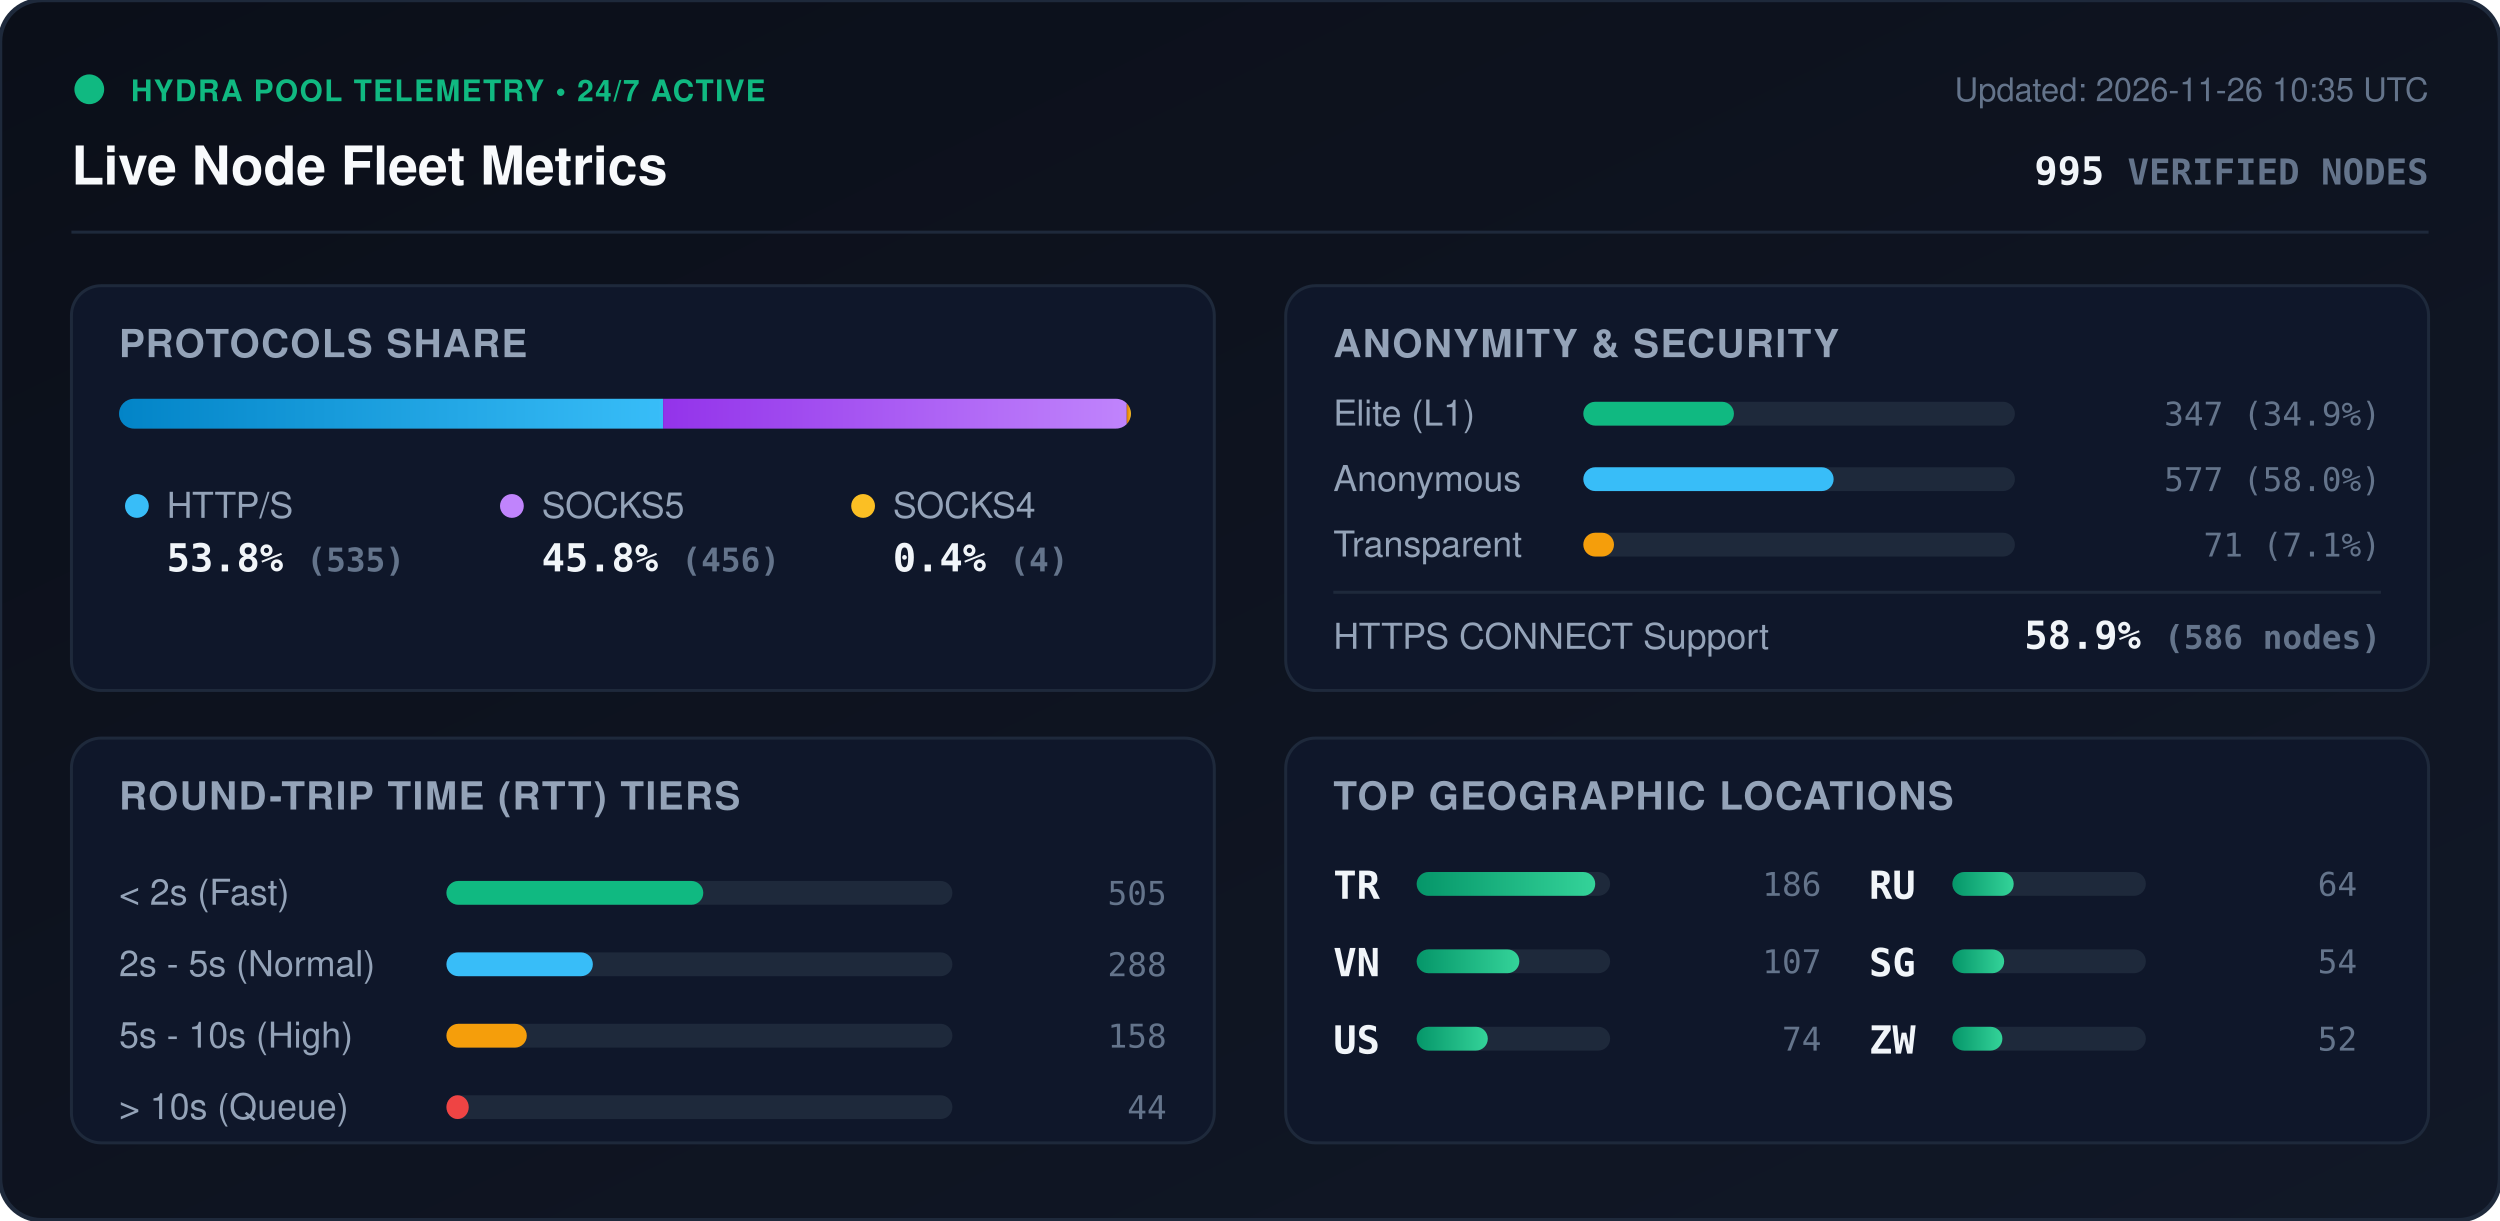
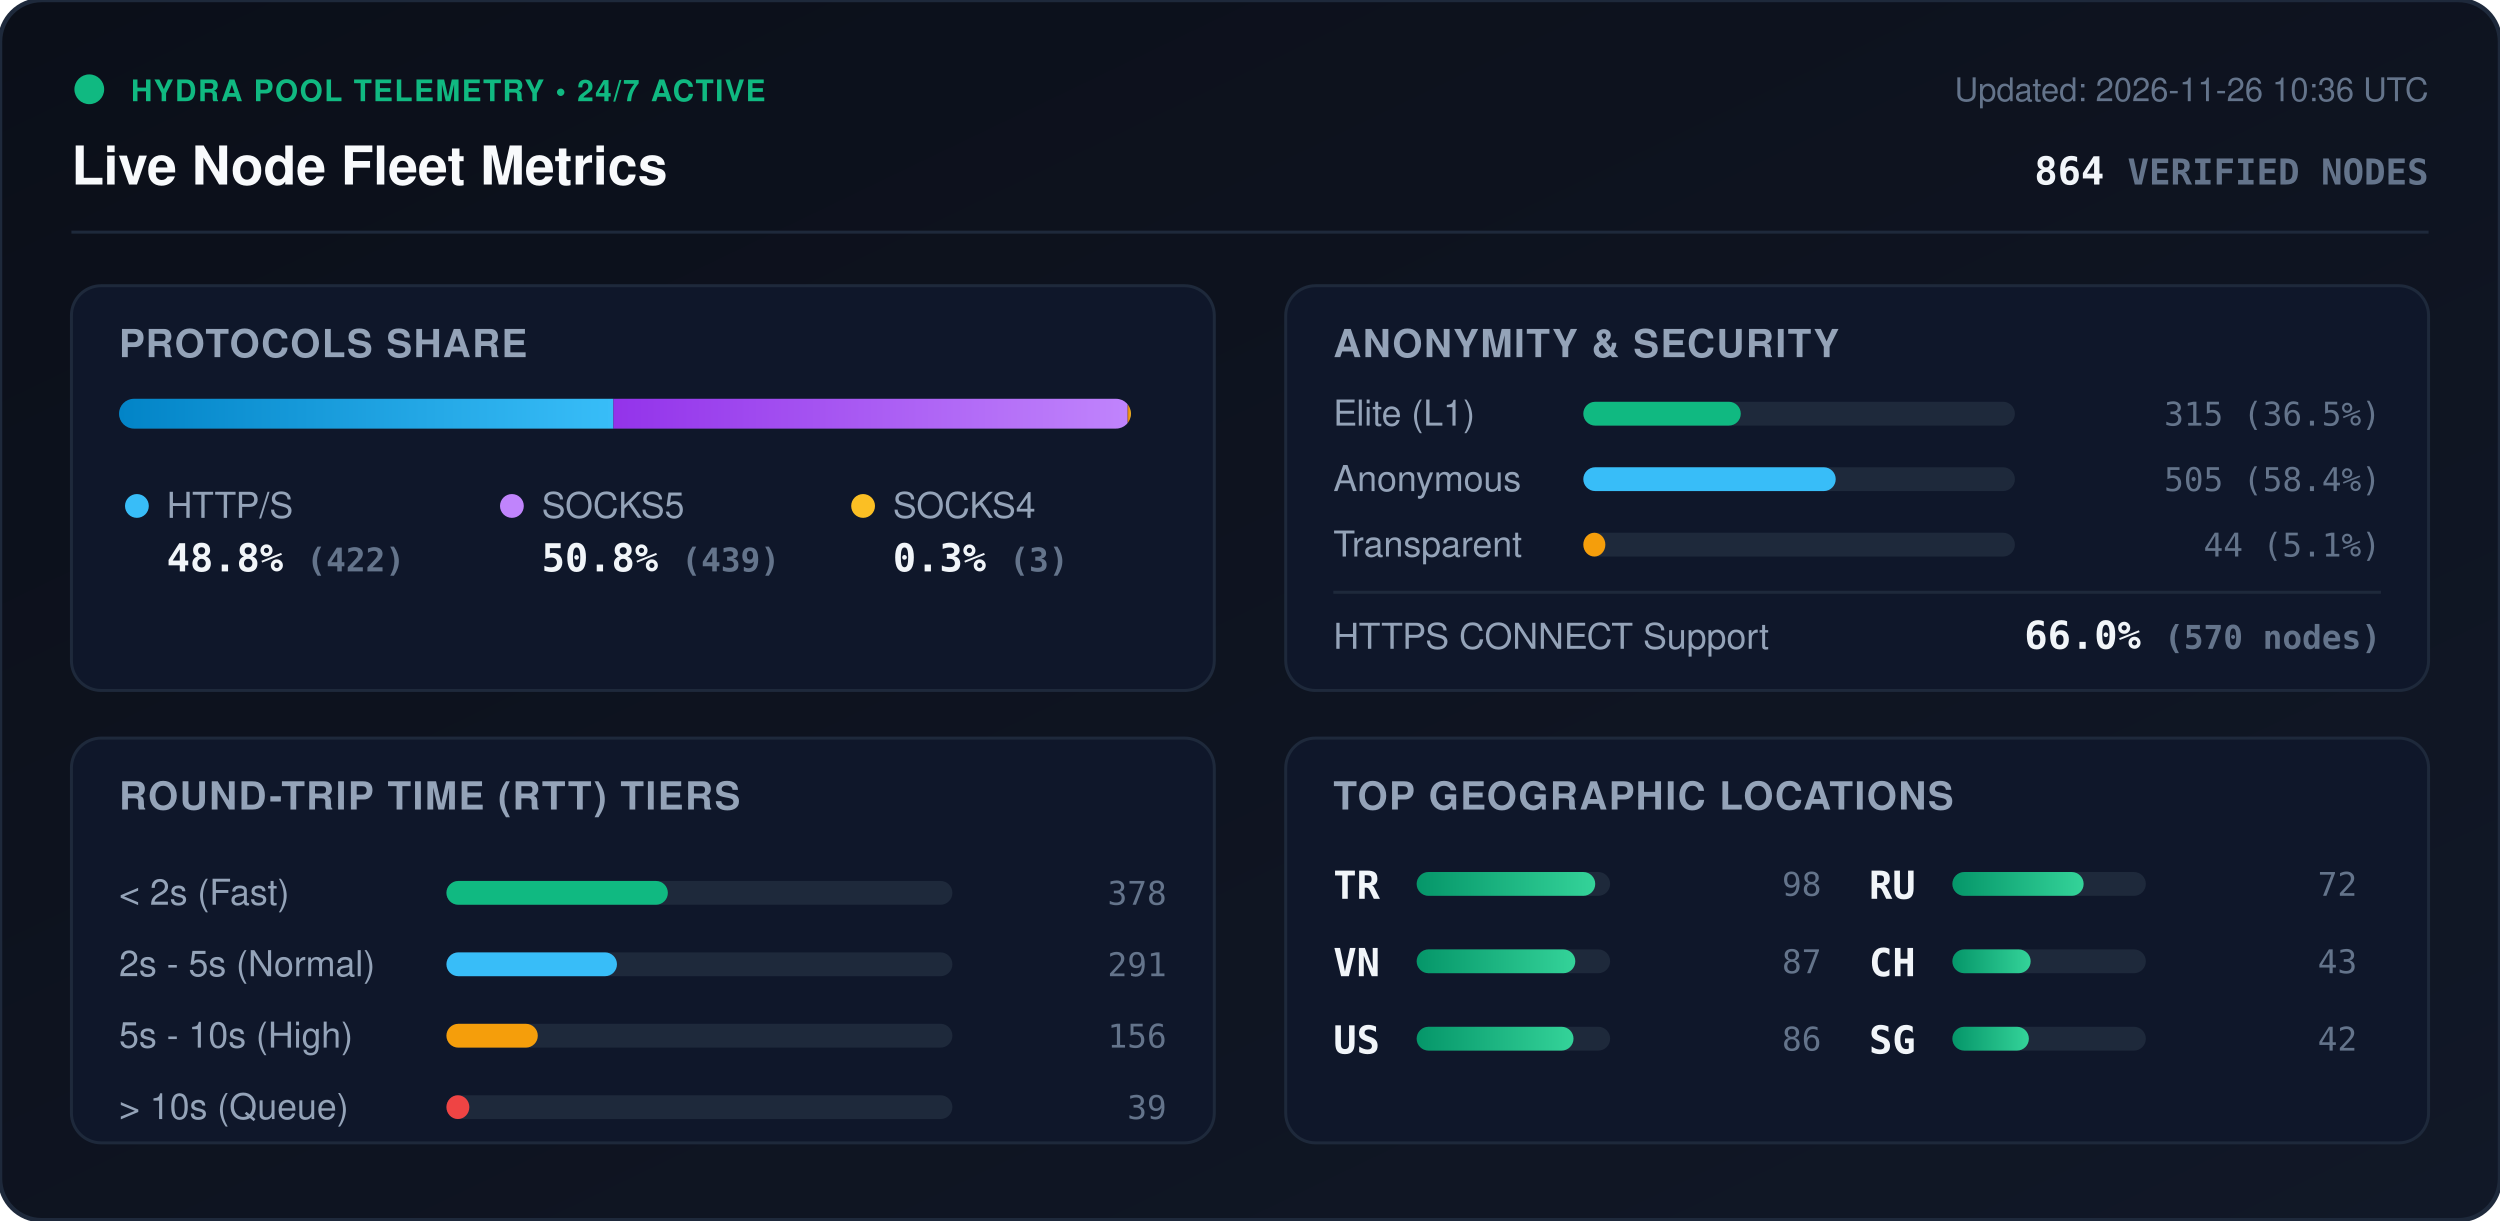
<svg xmlns="http://www.w3.org/2000/svg" viewBox="0 0 840 410" width="840" height="410" style="max-width: 100%; height: auto;">
  <defs>
    <linearGradient id="bg" x1="0%" y1="0%" x2="100%" y2="100%">
      <stop offset="0%" stop-color="#0b0f19" />
      <stop offset="100%" stop-color="#111827" />
    </linearGradient>
    <linearGradient id="bar-http" x1="0%" y1="0%" x2="100%" y2="0%">
      <stop offset="0%" stop-color="#0284c7" />
      <stop offset="100%" stop-color="#38bdf8" />
    </linearGradient>
    <linearGradient id="bar-socks5" x1="0%" y1="0%" x2="100%" y2="0%">
      <stop offset="0%" stop-color="#9333ea" />
      <stop offset="100%" stop-color="#c084fc" />
    </linearGradient>
    <linearGradient id="bar-socks4" x1="0%" y1="0%" x2="100%" y2="0%">
      <stop offset="0%" stop-color="#d97706" />
      <stop offset="100%" stop-color="#fbbf24" />
    </linearGradient>
    <linearGradient id="bar-green" x1="0%" y1="0%" x2="100%" y2="0%">
      <stop offset="0%" stop-color="#059669" />
      <stop offset="100%" stop-color="#34d399" />
    </linearGradient>
    <clipPath id="prog-track-clip">
      <rect width="340.0" height="10" rx="5" />
    </clipPath>
    <style>
      .title { font: 700 18px -apple-system, BlinkMacSystemFont, 'Segoe UI', Helvetica, Arial, sans-serif; fill: #f8fafc; }
      .sub { font: 500 11px -apple-system, BlinkMacSystemFont, 'Segoe UI', Helvetica, Arial, sans-serif; fill: #64748b; }
      .section-hdr { font: 600 13px -apple-system, BlinkMacSystemFont, 'Segoe UI', Helvetica, Arial, sans-serif; fill: #94a3b8; letter-spacing: 0.5px; }
      .metric-val { font: 700 13px -apple-system, BlinkMacSystemFont, 'Segoe UI', Helvetica, Arial, sans-serif; fill: #f1f5f9; }
      .metric-lbl { font: 500 12px -apple-system, BlinkMacSystemFont, 'Segoe UI', Helvetica, Arial, sans-serif; fill: #94a3b8; }
      .badge-txt { font: 700 10px -apple-system, BlinkMacSystemFont, 'Segoe UI', Helvetica, Arial, sans-serif; fill: #10b981; letter-spacing: 0.5px; }
      .mono { font-family: ui-monospace, SFMono-Regular, Menlo, Monaco, Consolas, monospace; }
      .pulse { animation: beacon 2s infinite ease-in-out; }
      @keyframes beacon { 0%, 100% { opacity: 1; } 50% { opacity: 0.35; } }
    </style>
  </defs>
  <rect width="840" height="410" rx="14" fill="url(#bg)" stroke="#1e293b" stroke-width="1.5" />
  <g transform="translate(24, 24)">
    <circle cx="6" cy="6" r="5" fill="#10b981" class="pulse" />
    <text x="20" y="10" class="badge-txt">HYDRA POOL TELEMETRY • 24/7 ACTIVE</text>
    <text x="0" y="38" class="title">Live Node Fleet Metrics</text>
-     <text x="792" y="10" text-anchor="end" class="sub">Updated: 2026-11-26 10:35 UTC</text>
-     <text x="792" y="38" text-anchor="end" class="metric-val mono" fill="#38bdf8">995 <tspan font-size="12" fill="#64748b">VERIFIED NODES</tspan>
+     <text x="792" y="10" text-anchor="end" class="sub">Updated: 2026-11-26 10:36 UTC</text>
+     <text x="792" y="38" text-anchor="end" class="metric-val mono" fill="#38bdf8">864 <tspan font-size="12" fill="#64748b">VERIFIED NODES</tspan>
    </text>
  </g>
  <line x1="24" y1="78" x2="816" y2="78" stroke="#1e293b" stroke-width="1" />
  <g transform="translate(24, 96)">
    <rect width="384" height="136" rx="10" fill="#0f172a" stroke="#1e293b" />
    <text x="16" y="24" class="section-hdr">PROTOCOLS SHARE</text>
    <g transform="translate(16, 38)">
      <rect width="340.0" height="10" rx="5" fill="#1e293b" />
      <g clip-path="url(#prog-track-clip)">
-         <rect x="0" width="182.8" height="10" fill="url(#bar-http)" />
-         <rect x="182.8" width="155.8" height="10" fill="url(#bar-socks5)" />
-         <rect x="338.6" width="1.4" height="10" fill="url(#bar-socks4)" />
+         <rect x="0" width="166.1" height="10" fill="url(#bar-http)" />
+         <rect x="166.1" width="172.8" height="10" fill="url(#bar-socks5)" />
+         <rect x="338.9" width="1.2" height="10" fill="url(#bar-socks4)" />
      </g>
    </g>
    <g transform="translate(16, 68)">
      <circle cx="6" cy="6" r="4" fill="#38bdf8" />
      <text x="16" y="10" class="metric-lbl">HTTP/S</text>
-       <text x="16" y="28" class="metric-val mono">53.8% <tspan font-size="11" fill="#64748b">(535)</tspan>
+       <text x="16" y="28" class="metric-val mono">48.8% <tspan font-size="11" fill="#64748b">(422)</tspan>
      </text>
      <circle cx="132" cy="6" r="4" fill="#c084fc" />
      <text x="142" y="10" class="metric-lbl">SOCKS5</text>
-       <text x="142" y="28" class="metric-val mono">45.8% <tspan font-size="11" fill="#64748b">(456)</tspan>
+       <text x="142" y="28" class="metric-val mono">50.8% <tspan font-size="11" fill="#64748b">(439)</tspan>
      </text>
      <circle cx="250" cy="6" r="4" fill="#fbbf24" />
      <text x="260" y="10" class="metric-lbl">SOCKS4</text>
-       <text x="260" y="28" class="metric-val mono">0.4% <tspan font-size="11" fill="#64748b">(4)</tspan>
+       <text x="260" y="28" class="metric-val mono">0.3% <tspan font-size="11" fill="#64748b">(3)</tspan>
      </text>
    </g>
  </g>
  <g transform="translate(432, 96)">
    <rect width="384" height="136" rx="10" fill="#0f172a" stroke="#1e293b" />
    <text x="16" y="24" class="section-hdr">ANONYMITY &amp; SECURITY</text>
    <text x="16" y="47" class="metric-lbl">Elite (L1)</text>
    <rect x="100" y="39" width="145.0" height="8" rx="4" fill="#1e293b" />
-     <rect x="100" y="39" width="50.6" height="8" rx="4" fill="#10b981" />
-     <text x="368" y="47" text-anchor="end" class="mono sub" fill="#e2e8f0">347 (34.9%)</text>
+     <rect x="100" y="39" width="52.9" height="8" rx="4" fill="#10b981" />
+     <text x="368" y="47" text-anchor="end" class="mono sub" fill="#e2e8f0">315 (36.5%)</text>
    <text x="16" y="69" class="metric-lbl">Anonymous</text>
    <rect x="100" y="61" width="145.0" height="8" rx="4" fill="#1e293b" />
-     <rect x="100" y="61" width="84.1" height="8" rx="4" fill="#38bdf8" />
-     <text x="368" y="69" text-anchor="end" class="mono sub" fill="#e2e8f0">577 (58.0%)</text>
+     <rect x="100" y="61" width="84.8" height="8" rx="4" fill="#38bdf8" />
+     <text x="368" y="69" text-anchor="end" class="mono sub" fill="#e2e8f0">505 (58.4%)</text>
    <text x="16" y="91" class="metric-lbl">Transparent</text>
    <rect x="100" y="83" width="145.0" height="8" rx="4" fill="#1e293b" />
-     <rect x="100" y="83" width="10.3" height="8" rx="4" fill="#f59e0b" />
-     <text x="368" y="91" text-anchor="end" class="mono sub" fill="#e2e8f0">71 (7.1%)</text>
+     <rect x="100" y="83" width="7.4" height="8" rx="4" fill="#f59e0b" />
+     <text x="368" y="91" text-anchor="end" class="mono sub" fill="#e2e8f0">44 (5.1%)</text>
    <line x1="16" y1="103" x2="368" y2="103" stroke="#1e293b" stroke-width="1" />
    <text x="16" y="122" class="metric-lbl">HTTPS CONNECT Support</text>
-     <text x="368" y="122" text-anchor="end" class="metric-val mono" fill="#34d399">58.9% <tspan font-size="11" fill="#64748b">(586 nodes)</tspan>
+     <text x="368" y="122" text-anchor="end" class="metric-val mono" fill="#34d399">66.0% <tspan font-size="11" fill="#64748b">(570 nodes)</tspan>
    </text>
  </g>
  <g transform="translate(24, 248)">
    <rect width="384" height="136" rx="10" fill="#0f172a" stroke="#1e293b" />
    <text x="16" y="24" class="section-hdr">ROUND-TRIP TIME (RTT) TIERS</text>
    <g transform="translate(16, 42)">
      <text x="0" y="14" class="metric-lbl">&lt; 2s (Fast)</text>
      <rect x="110" y="6" width="170" height="8" rx="4" fill="#1e293b" />
-       <rect x="110" y="6" width="86.3" height="8" rx="4" fill="#10b981" />
-       <text x="352" y="14" text-anchor="end" class="mono sub">505</text>
+       <rect x="110" y="6" width="74.4" height="8" rx="4" fill="#10b981" />
+       <text x="352" y="14" text-anchor="end" class="mono sub">378</text>
      <text x="0" y="38" class="metric-lbl">2s - 5s (Normal)</text>
      <rect x="110" y="30" width="170" height="8" rx="4" fill="#1e293b" />
-       <rect x="110" y="30" width="49.2" height="8" rx="4" fill="#38bdf8" />
-       <text x="352" y="38" text-anchor="end" class="mono sub">288</text>
+       <rect x="110" y="30" width="57.3" height="8" rx="4" fill="#38bdf8" />
+       <text x="352" y="38" text-anchor="end" class="mono sub">291</text>
      <text x="0" y="62" class="metric-lbl">5s - 10s (High)</text>
      <rect x="110" y="54" width="170" height="8" rx="4" fill="#1e293b" />
-       <rect x="110" y="54" width="27.0" height="8" rx="4" fill="#f59e0b" />
-       <text x="352" y="62" text-anchor="end" class="mono sub">158</text>
+       <rect x="110" y="54" width="30.7" height="8" rx="4" fill="#f59e0b" />
+       <text x="352" y="62" text-anchor="end" class="mono sub">156</text>
      <text x="0" y="86" class="metric-lbl">&gt; 10s (Queue)</text>
      <rect x="110" y="78" width="170" height="8" rx="4" fill="#1e293b" />
-       <rect x="110" y="78" width="7.5" height="8" rx="4" fill="#ef4444" />
-       <text x="352" y="86" text-anchor="end" class="mono sub">44</text>
+       <rect x="110" y="78" width="7.7" height="8" rx="4" fill="#ef4444" />
+       <text x="352" y="86" text-anchor="end" class="mono sub">39</text>
    </g>
  </g>
  <g transform="translate(432, 248)">
    <rect width="384" height="136" rx="10" fill="#0f172a" stroke="#1e293b" />
    <text x="16" y="24" class="section-hdr">TOP GEOGRAPHIC LOCATIONS</text>
    <g transform="translate(16, 42)">
      <g transform="translate(0, 0)">
        <text x="0" y="12" class="mono metric-val" font-size="12">TR</text>
        <rect x="28" y="3" width="65" height="8" rx="4" fill="#1e293b" />
        <rect x="28" y="3" width="60.0" height="8" rx="4" fill="url(#bar-green)" />
-         <text x="164" y="11" text-anchor="end" class="mono sub">186</text>
+         <text x="164" y="11" text-anchor="end" class="mono sub">98</text>
      </g>
      <g transform="translate(0, 26)">
        <text x="0" y="12" class="mono metric-val" font-size="12">VN</text>
        <rect x="28" y="3" width="65" height="8" rx="4" fill="#1e293b" />
-         <rect x="28" y="3" width="34.5" height="8" rx="4" fill="url(#bar-green)" />
-         <text x="164" y="11" text-anchor="end" class="mono sub">107</text>
+         <rect x="28" y="3" width="53.3" height="8" rx="4" fill="url(#bar-green)" />
+         <text x="164" y="11" text-anchor="end" class="mono sub">87</text>
      </g>
      <g transform="translate(0, 52)">
        <text x="0" y="12" class="mono metric-val" font-size="12">US</text>
        <rect x="28" y="3" width="65" height="8" rx="4" fill="#1e293b" />
-         <rect x="28" y="3" width="23.9" height="8" rx="4" fill="url(#bar-green)" />
-         <text x="164" y="11" text-anchor="end" class="mono sub">74</text>
+         <rect x="28" y="3" width="52.7" height="8" rx="4" fill="url(#bar-green)" />
+         <text x="164" y="11" text-anchor="end" class="mono sub">86</text>
      </g>
      <g transform="translate(180, 0)">
        <text x="0" y="12" class="mono metric-val" font-size="12">RU</text>
        <rect x="28" y="3" width="65" height="8" rx="4" fill="#1e293b" />
-         <rect x="28" y="3" width="20.6" height="8" rx="4" fill="url(#bar-green)" />
-         <text x="164" y="11" text-anchor="end" class="mono sub">64</text>
+         <rect x="28" y="3" width="44.1" height="8" rx="4" fill="url(#bar-green)" />
+         <text x="164" y="11" text-anchor="end" class="mono sub">72</text>
      </g>
      <g transform="translate(180, 26)">
+         <text x="0" y="12" class="mono metric-val" font-size="12">CH</text>
+         <rect x="28" y="3" width="65" height="8" rx="4" fill="#1e293b" />
+         <rect x="28" y="3" width="26.3" height="8" rx="4" fill="url(#bar-green)" />
+         <text x="164" y="11" text-anchor="end" class="mono sub">43</text>
+       </g>
+       <g transform="translate(180, 52)">
        <text x="0" y="12" class="mono metric-val" font-size="12">SG</text>
        <rect x="28" y="3" width="65" height="8" rx="4" fill="#1e293b" />
-         <rect x="28" y="3" width="17.4" height="8" rx="4" fill="url(#bar-green)" />
-         <text x="164" y="11" text-anchor="end" class="mono sub">54</text>
-       </g>
-       <g transform="translate(180, 52)">
-         <text x="0" y="12" class="mono metric-val" font-size="12">ZW</text>
-         <rect x="28" y="3" width="65" height="8" rx="4" fill="#1e293b" />
-         <rect x="28" y="3" width="16.8" height="8" rx="4" fill="url(#bar-green)" />
-         <text x="164" y="11" text-anchor="end" class="mono sub">52</text>
+         <rect x="28" y="3" width="25.7" height="8" rx="4" fill="url(#bar-green)" />
+         <text x="164" y="11" text-anchor="end" class="mono sub">42</text>
      </g>
    </g>
  </g>
</svg>
